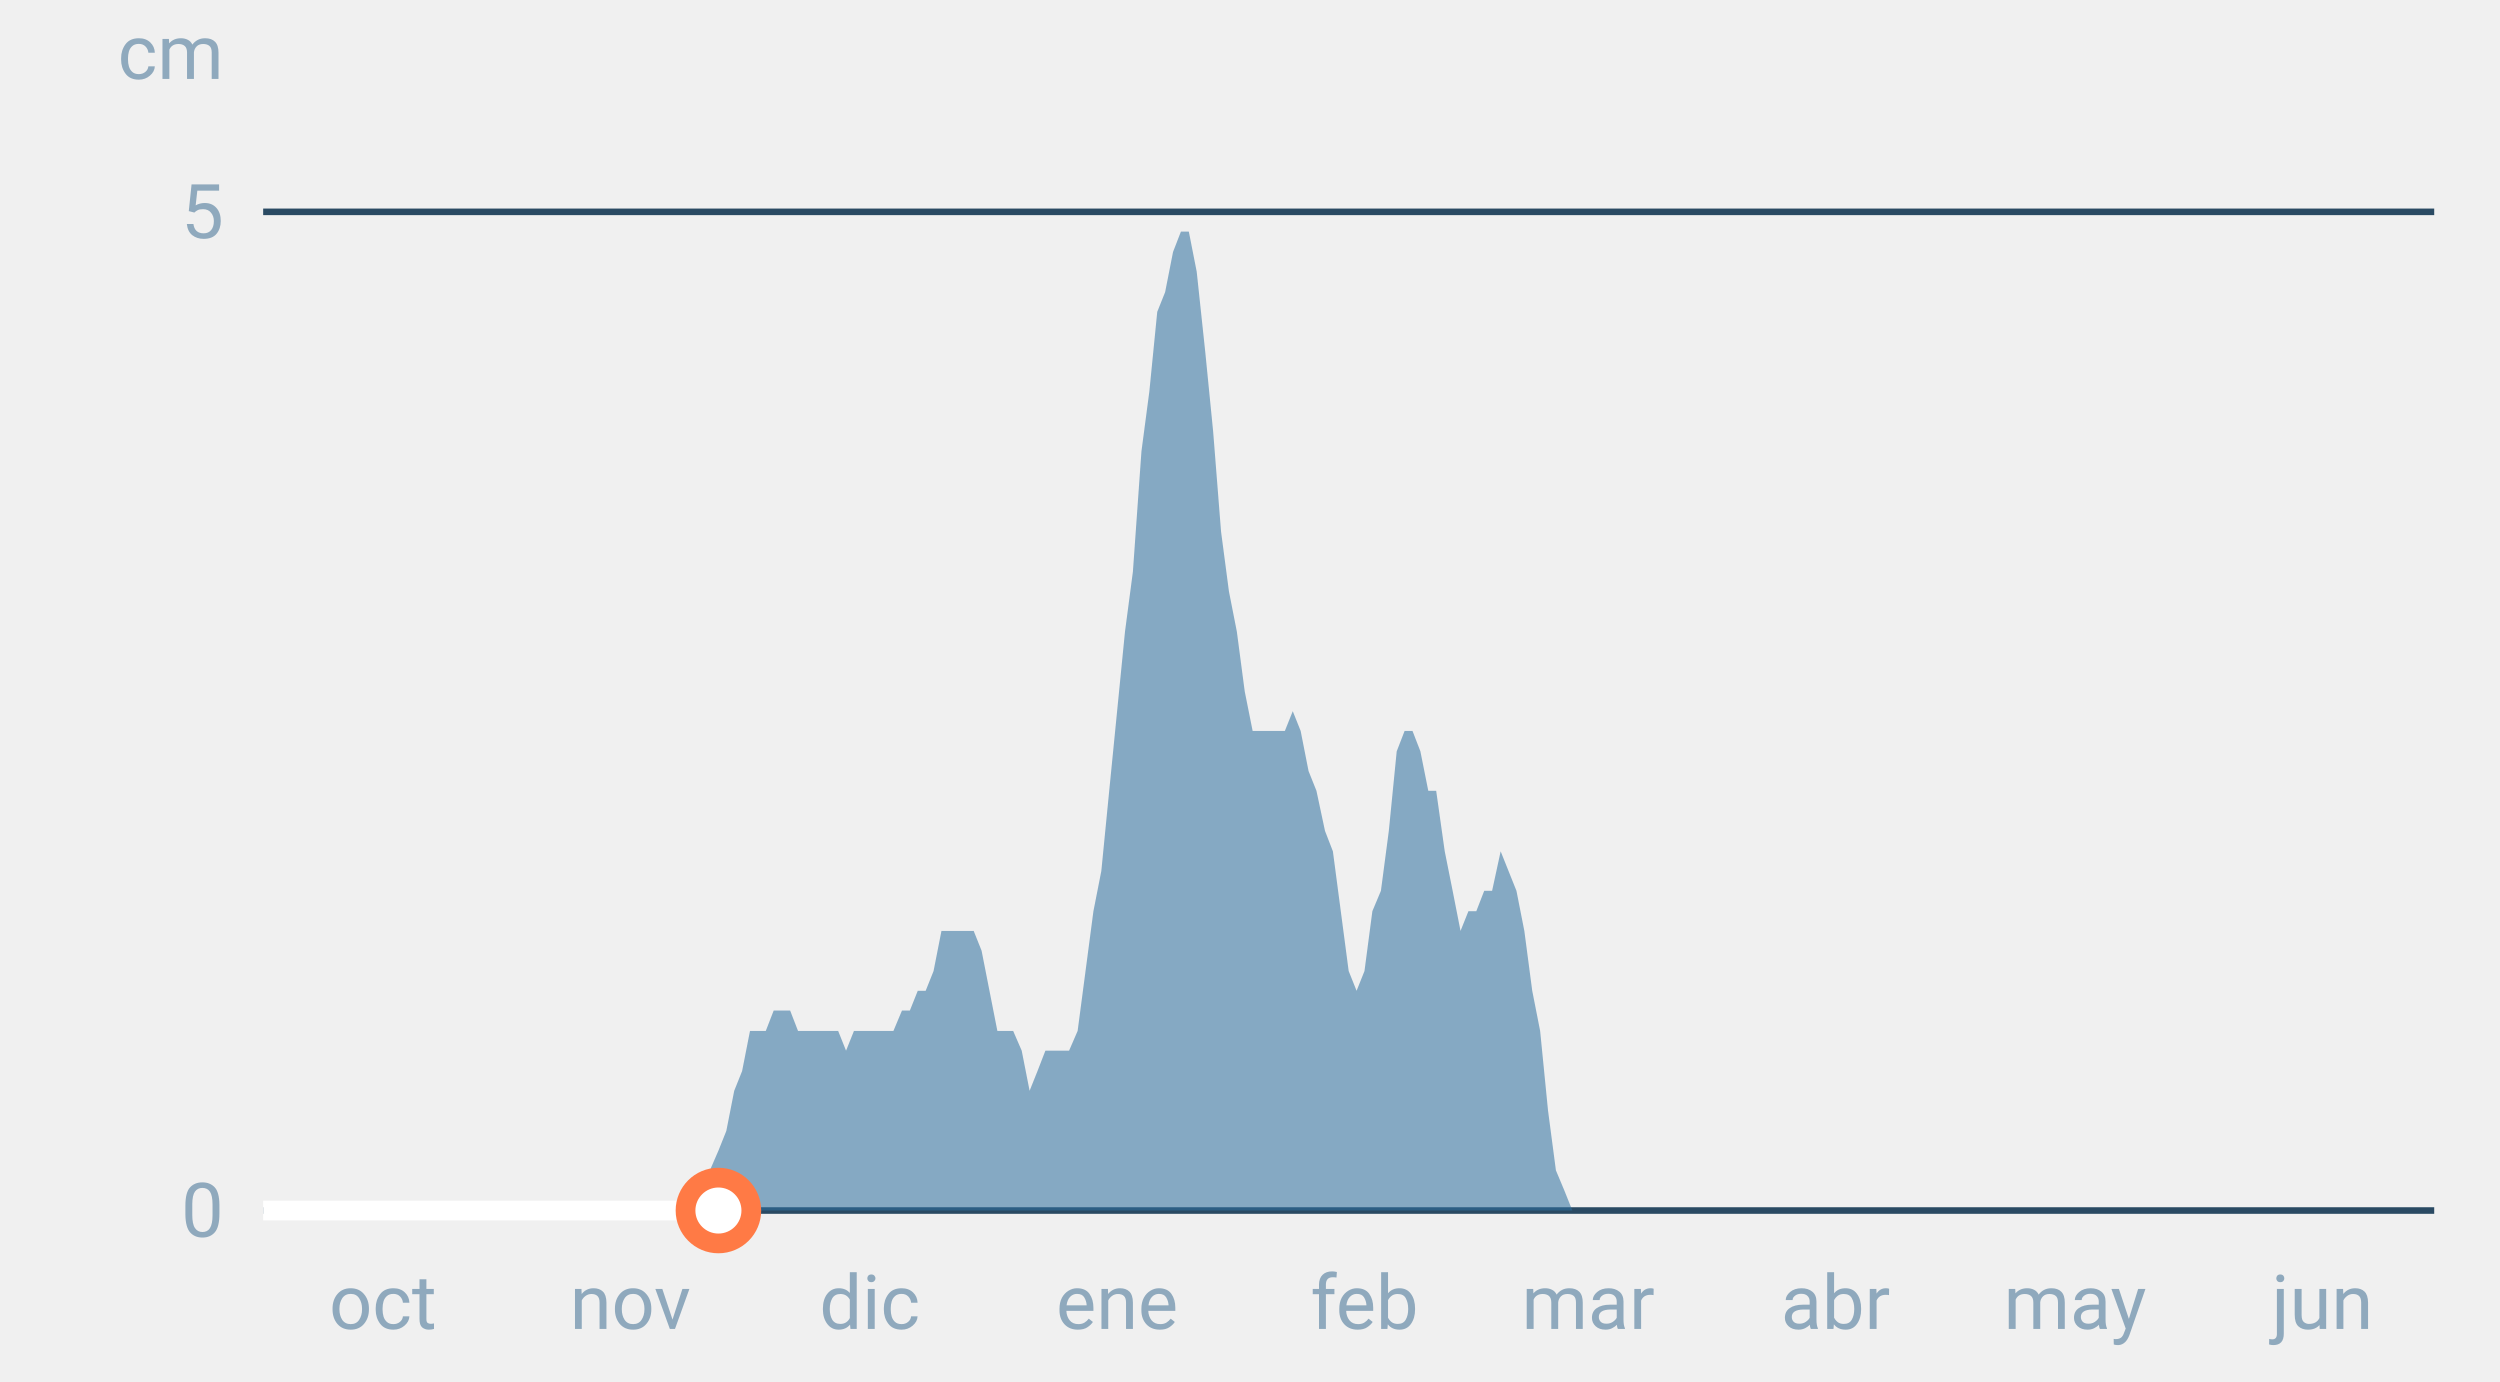
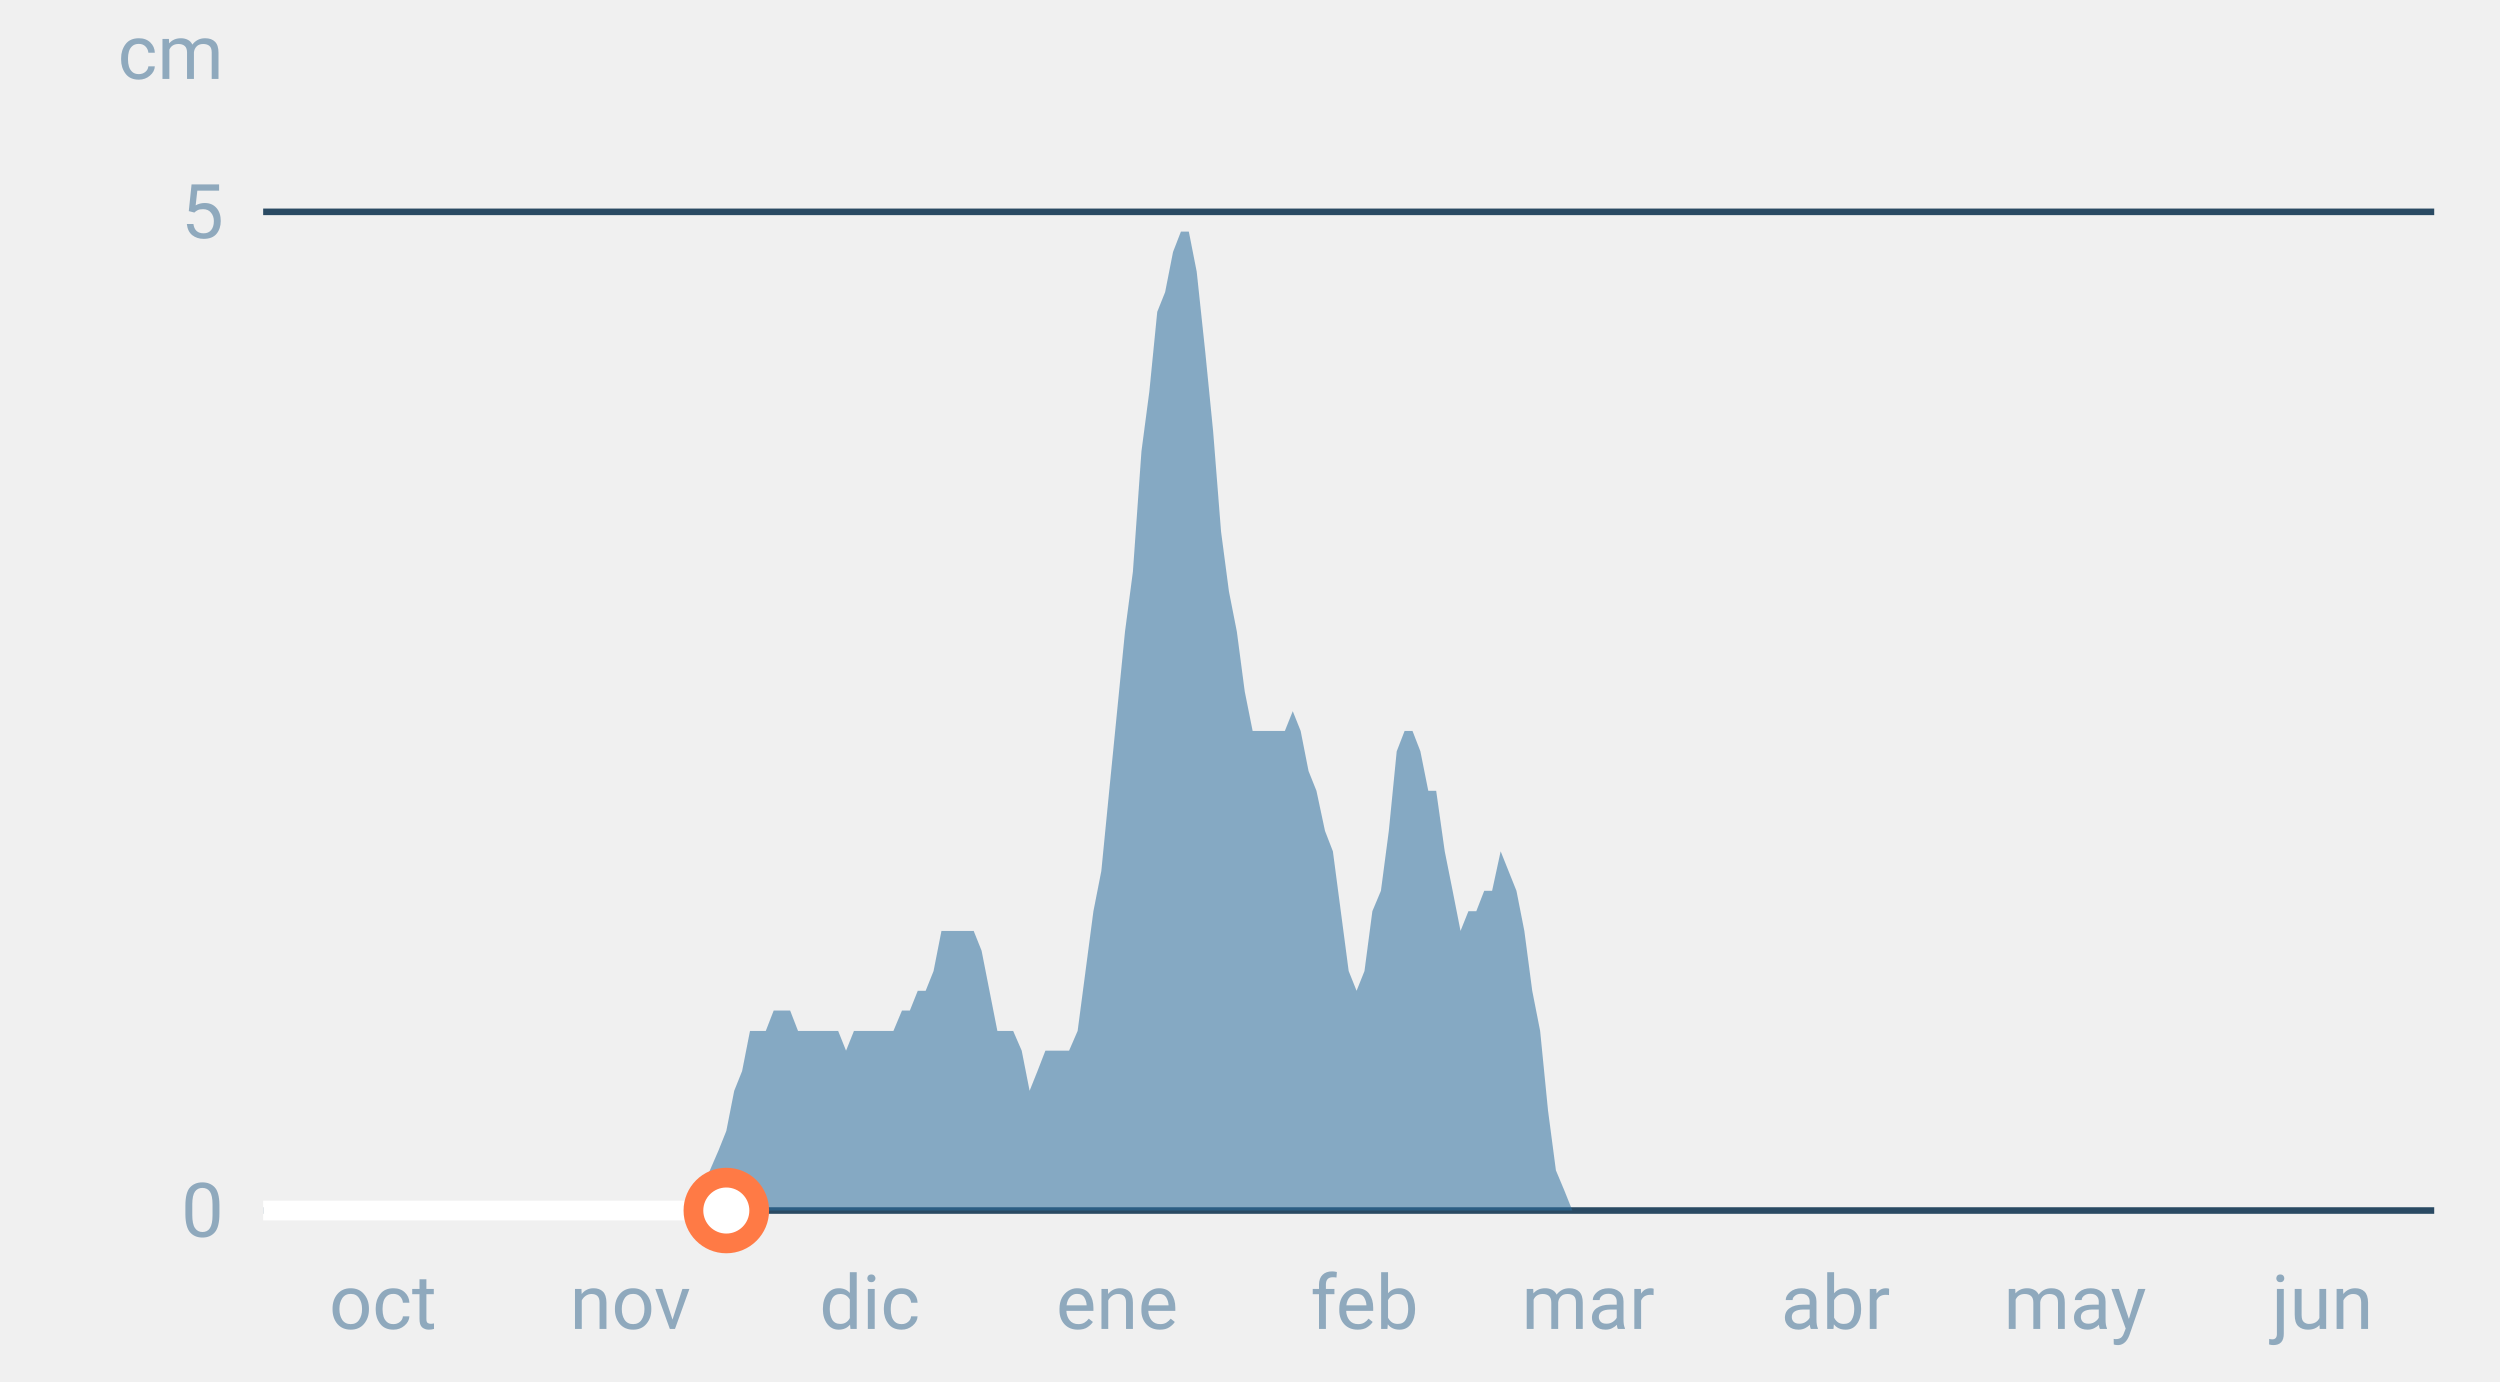
<svg xmlns="http://www.w3.org/2000/svg" font-family="-apple-system,BlinkMacSystemFont,Segoe UI,Roboto,Helvetica,Arial,sans-serif" viewBox="0 0 380 210" role="img" aria-labelledby="cgnv-es-m" class="cgnv-svg">
  <line x1="40" x2="370" y1="184.0" y2="184.0" stroke="#2a4a63" />
  <text x="34" y="188.0" font-size="11.5" text-anchor="end" fill="#8fa9bd">0</text>
  <line x1="40" x2="370" y1="32.2" y2="32.2" stroke="#2a4a63" />
  <text x="34" y="36.2" font-size="11.5" text-anchor="end" fill="#8fa9bd">5</text>
  <text x="34" y="12" font-size="11.5" text-anchor="end" fill="#8fa9bd">cm</text>
  <text x="58.2" y="202" font-size="11.5" text-anchor="middle" fill="#8fa9bd">oct</text>
  <text x="95.8" y="202" font-size="11.5" text-anchor="middle" fill="#8fa9bd">nov</text>
  <text x="132.2" y="202" font-size="11.5" text-anchor="middle" fill="#8fa9bd">dic</text>
  <text x="169.8" y="202" font-size="11.5" text-anchor="middle" fill="#8fa9bd">ene</text>
  <text x="207.4" y="202" font-size="11.5" text-anchor="middle" fill="#8fa9bd">feb</text>
  <text x="241.4" y="202" font-size="11.5" text-anchor="middle" fill="#8fa9bd">mar</text>
  <text x="279.0" y="202" font-size="11.5" text-anchor="middle" fill="#8fa9bd">abr</text>
  <text x="315.4" y="202" font-size="11.5" text-anchor="middle" fill="#8fa9bd">may</text>
  <text x="353.0" y="202" font-size="11.5" text-anchor="middle" fill="#8fa9bd">jun</text>
  <polygon points="40.0,184.0 40.0,184.0 41.2,184.0 42.4,184.0 43.6,184.0 44.9,184.0 46.1,184.0 47.3,184.0 48.5,184.0 49.7,184.0 50.9,184.0 52.1,184.0 53.3,184.0 54.6,184.0 55.8,184.0 57.0,184.0 58.2,184.0 59.4,184.0 60.6,184.0 61.8,184.0 63.1,184.0 64.3,184.0 65.5,184.0 66.7,184.0 67.9,184.0 69.1,184.0 70.3,184.0 71.5,184.0 72.8,184.0 74.0,184.0 75.2,184.0 76.4,184.0 77.6,184.0 78.8,184.0 80.0,184.0 81.2,184.0 82.5,184.0 83.7,184.0 84.9,184.0 86.1,184.0 87.3,184.0 88.5,184.0 89.7,184.0 91.0,184.0 92.2,184.0 93.4,184.0 94.6,184.0 95.8,184.0 97.0,184.0 98.2,184.0 99.4,184.0 100.7,184.0 101.9,184.0 103.1,184.0 104.3,184.0 105.5,184.0 106.7,181.0 107.9,177.9 109.2,174.9 110.4,171.9 111.6,165.8 112.8,162.8 114.0,156.7 115.2,156.7 116.4,156.7 117.6,153.6 118.9,153.6 120.1,153.6 121.3,156.7 122.5,156.7 123.7,156.7 124.9,156.7 126.1,156.7 127.4,156.7 128.6,159.7 129.8,156.7 131.0,156.7 132.2,156.7 133.4,156.7 134.6,156.7 135.8,156.7 137.1,153.6 138.3,153.6 139.5,150.6 140.7,150.6 141.9,147.6 143.1,141.5 144.3,141.5 145.6,141.5 146.8,141.5 148.0,141.5 149.2,144.5 150.4,150.6 151.6,156.7 152.8,156.7 154.0,156.7 155.3,159.7 156.5,165.8 157.7,162.8 158.9,159.7 160.1,159.7 161.3,159.7 162.5,159.7 163.8,156.7 165.0,147.6 166.2,138.5 167.4,132.4 168.6,120.2 169.8,108.1 171.0,96.0 172.2,86.9 173.5,68.6 174.7,59.5 175.9,47.4 177.1,44.4 178.3,38.3 179.5,35.2 180.7,35.2 181.9,41.3 183.2,53.5 184.4,65.6 185.6,80.8 186.8,89.9 188.0,96.0 189.2,105.1 190.4,111.1 191.7,111.1 192.9,111.1 194.1,111.1 195.3,111.1 196.5,108.1 197.7,111.1 198.9,117.2 200.1,120.2 201.4,126.3 202.6,129.4 203.8,138.5 205.0,147.6 206.2,150.6 207.4,147.6 208.6,138.5 209.9,135.4 211.1,126.3 212.3,114.2 213.5,111.1 214.7,111.1 215.9,114.2 217.1,120.2 218.3,120.2 219.6,129.4 220.8,135.4 222.0,141.5 223.2,138.5 224.4,138.5 225.6,135.4 226.8,135.4 228.1,129.4 229.3,132.4 230.5,135.4 231.7,141.5 232.9,150.6 234.1,156.7 235.3,168.8 236.5,177.9 237.8,181.0 239.0,184.0 240.2,184.0 241.4,184.0 242.6,184.0 243.8,184.0 245.0,184.0 246.2,184.0 247.5,184.0 248.7,184.0 249.9,184.0 251.1,184.0 252.3,184.0 253.5,184.0 254.7,184.0 256.0,184.0 257.2,184.0 258.4,184.0 259.6,184.0 260.8,184.0 262.0,184.0 263.2,184.0 264.4,184.0 265.7,184.0 266.9,184.0 268.1,184.0 269.3,184.0 270.5,184.0 271.7,184.0 272.9,184.0 274.2,184.0 275.4,184.0 276.6,184.0 277.8,184.0 279.0,184.0 280.2,184.0 281.4,184.0 282.6,184.0 283.9,184.0 285.1,184.0 286.3,184.0 287.5,184.0 288.7,184.0 289.9,184.0 291.1,184.0 292.4,184.0 293.6,184.0 294.8,184.0 296.0,184.0 297.2,184.0 298.4,184.0 299.6,184.0 300.8,184.0 302.1,184.0 303.3,184.0 304.5,184.0 305.7,184.0 306.9,184.0 308.1,184.0 309.3,184.0 310.6,184.0 311.8,184.0 313.0,184.0 314.2,184.0 315.4,184.0 316.6,184.0 317.8,184.0 319.0,184.0 320.3,184.0 321.5,184.0 322.7,184.0 323.9,184.0 325.1,184.0 326.3,184.0 327.5,184.0 328.8,184.0 330.0,184.0 331.2,184.0 332.4,184.0 333.6,184.0 334.8,184.0 336.0,184.0 337.2,184.0 338.5,184.0 339.7,184.0 340.9,184.0 342.1,184.0 343.3,184.0 344.5,184.0 345.7,184.0 346.9,184.0 348.2,184.0 349.4,184.0 350.6,184.0 351.8,184.0 353.0,184.0 354.2,184.0 355.4,184.0 356.7,184.0 357.9,184.0 359.1,184.0 360.3,184.0 361.5,184.0 362.7,184.0 363.9,184.0 365.1,184.0 366.4,184.0 367.6,184.0 368.8,184.0 370.0,184.0 370.0,184.0" fill="#2f6f9f" fill-opacity=".55" />
-   <polyline points="40.0,184.0 41.2,184.0 42.4,184.0 43.6,184.0 44.9,184.0 46.1,184.0 47.3,184.0 48.5,184.0 49.7,184.0 50.9,184.0 52.1,184.0 53.3,184.0 54.6,184.0 55.8,184.0 57.0,184.0 58.2,184.0 59.4,184.0 60.6,184.0 61.8,184.0 63.1,184.0 64.3,184.0 65.5,184.0 66.7,184.0 67.9,184.0 69.1,184.0 70.3,184.0 71.5,184.0 72.8,184.0 74.0,184.0 75.2,184.0 76.4,184.0 77.6,184.0 78.8,184.0 80.0,184.0 81.2,184.0 82.5,184.0 83.7,184.0 84.9,184.0 86.1,184.0 87.3,184.0 88.5,184.0 89.7,184.0 91.0,184.0 92.2,184.0 93.4,184.0 94.6,184.0 95.8,184.0 97.0,184.0 98.2,184.0 99.4,184.0 100.7,184.0 101.9,184.0 103.1,184.0 104.3,184.0 105.5,184.0 106.7,184.0 107.9,184.0 109.2,184.0" fill="none" stroke="#fff" stroke-width="3" stroke-linejoin="round" />
-   <circle cx="109.2" cy="184.0" r="5" fill="#fff" stroke="#ff7a45" stroke-width="3" />
+   <polyline points="40.0,184.0 41.2,184.0 42.4,184.0 43.6,184.0 44.9,184.0 46.1,184.0 47.3,184.0 48.5,184.0 49.7,184.0 50.9,184.0 52.1,184.0 53.3,184.0 54.6,184.0 55.8,184.0 57.0,184.0 58.2,184.0 59.4,184.0 60.6,184.0 61.8,184.0 63.1,184.0 64.3,184.0 65.5,184.0 66.7,184.0 67.9,184.0 69.1,184.0 70.3,184.0 71.5,184.0 72.8,184.0 74.0,184.0 75.2,184.0 76.4,184.0 77.6,184.0 78.8,184.0 80.0,184.0 81.2,184.0 82.5,184.0 83.7,184.0 84.9,184.0 86.1,184.0 87.3,184.0 88.5,184.0 89.7,184.0 91.0,184.0 92.2,184.0 93.4,184.0 94.6,184.0 95.8,184.0 97.0,184.0 98.2,184.0 99.4,184.0 100.7,184.0 101.9,184.0 103.1,184.0 104.3,184.0 105.5,184.0 106.7,184.0 107.9,184.0 109.2,184.0 110.4,184.0" fill="none" stroke="#fff" stroke-width="3" stroke-linejoin="round" />
+   <circle cx="110.4" cy="184.0" r="5" fill="#fff" stroke="#ff7a45" stroke-width="3" />
</svg>
